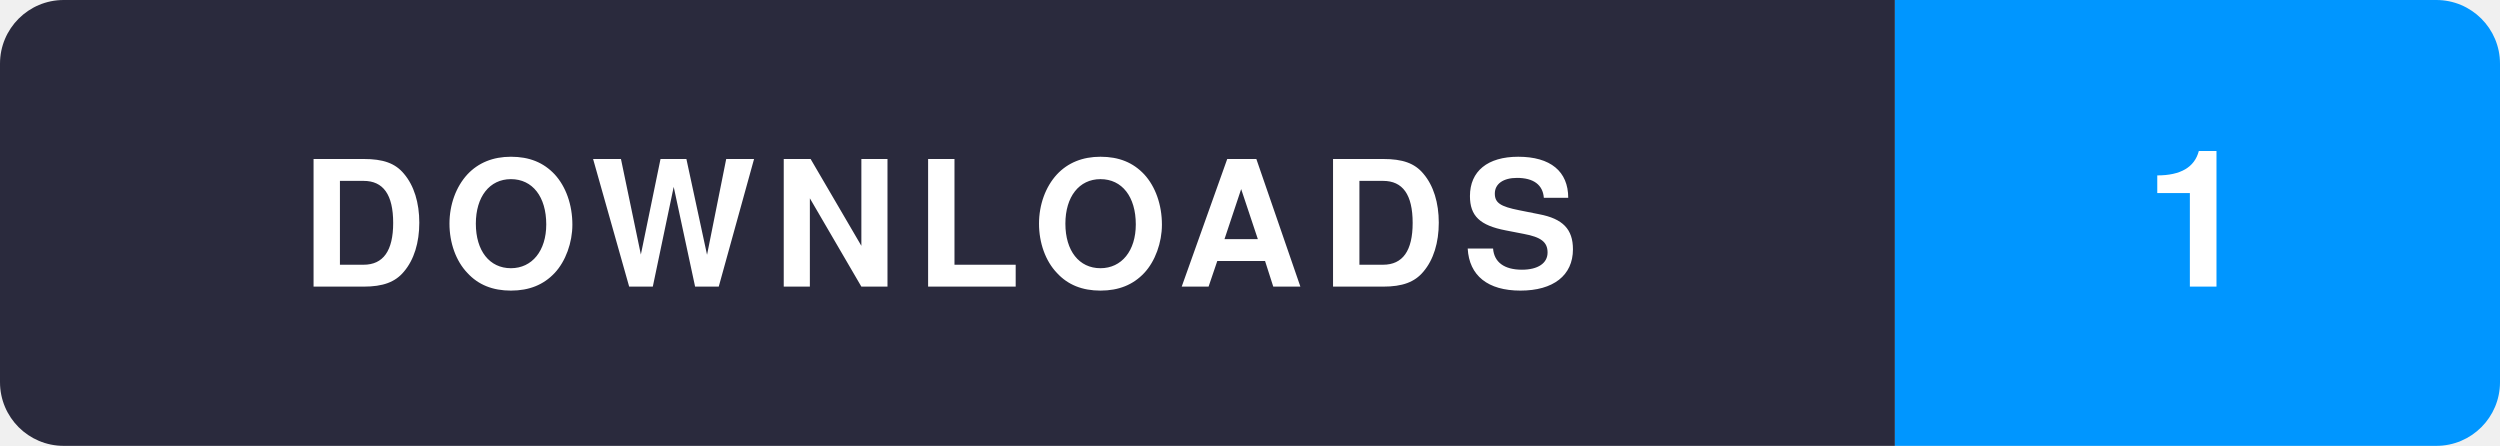
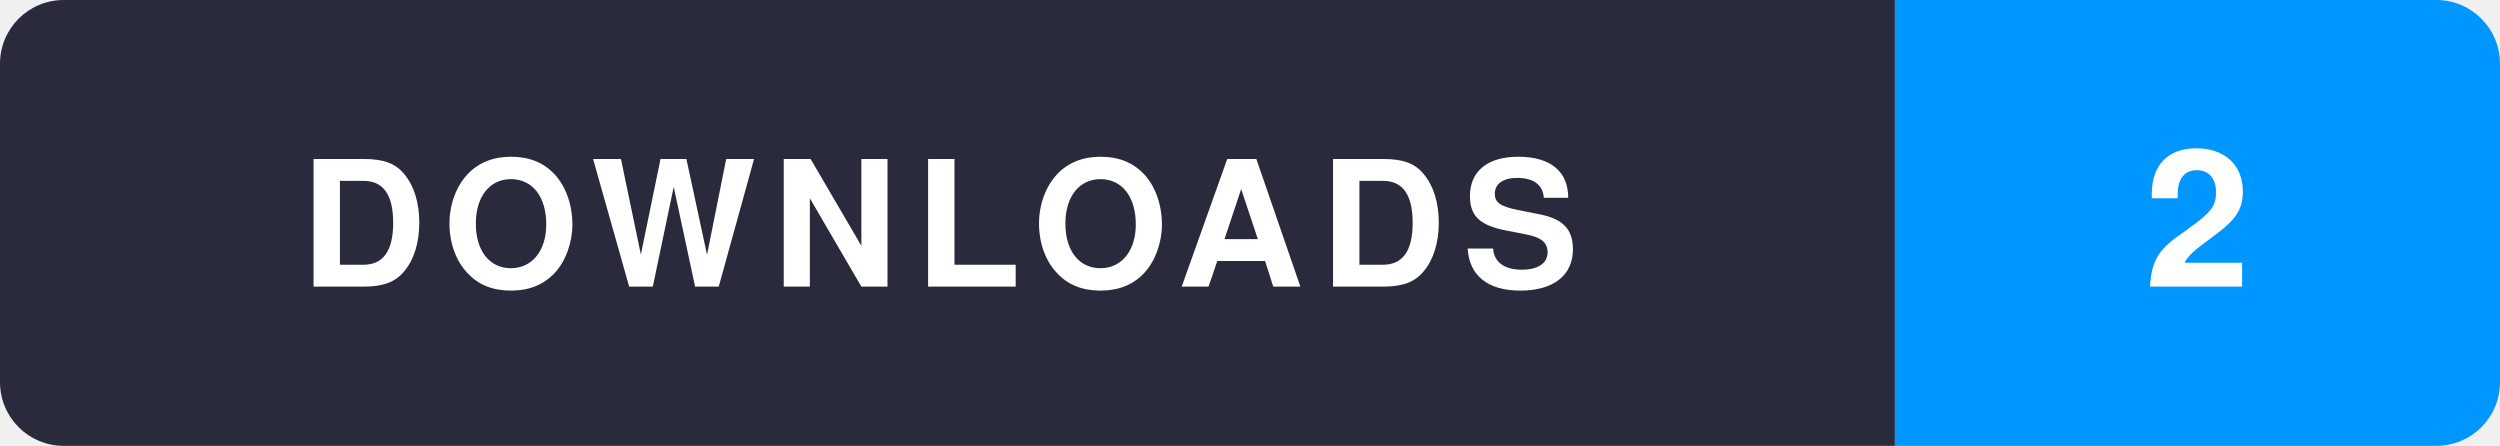
<svg xmlns="http://www.w3.org/2000/svg" width="157" height="28" viewBox="0 0 157 28">
  <clipPath id="r">
    <rect width="157" height="28" rx="4" />
  </clipPath>
  <g clip-path="url(#r)">
    <rect width="119" height="28" fill="#2a2a3d" />
    <rect x="119" width="38" height="28" fill="#0096ff" />
  </g>
  <text x="59" y="18" text-anchor="middle" fill="#fff" font-family="Segoe UI,Helvetica,Arial,sans-serif" font-size="11" font-weight="700" letter-spacing="1">DOWNLOADS</text>
-   <text x="138" y="18" text-anchor="middle" fill="#fff" font-family="Segoe UI,Helvetica,Arial,sans-serif" font-size="12" font-weight="700">1</text>
+   <text x="138" y="18" text-anchor="middle" fill="#fff" font-family="Segoe UI,Helvetica,Arial,sans-serif" font-size="12" font-weight="700">2</text>
</svg>
